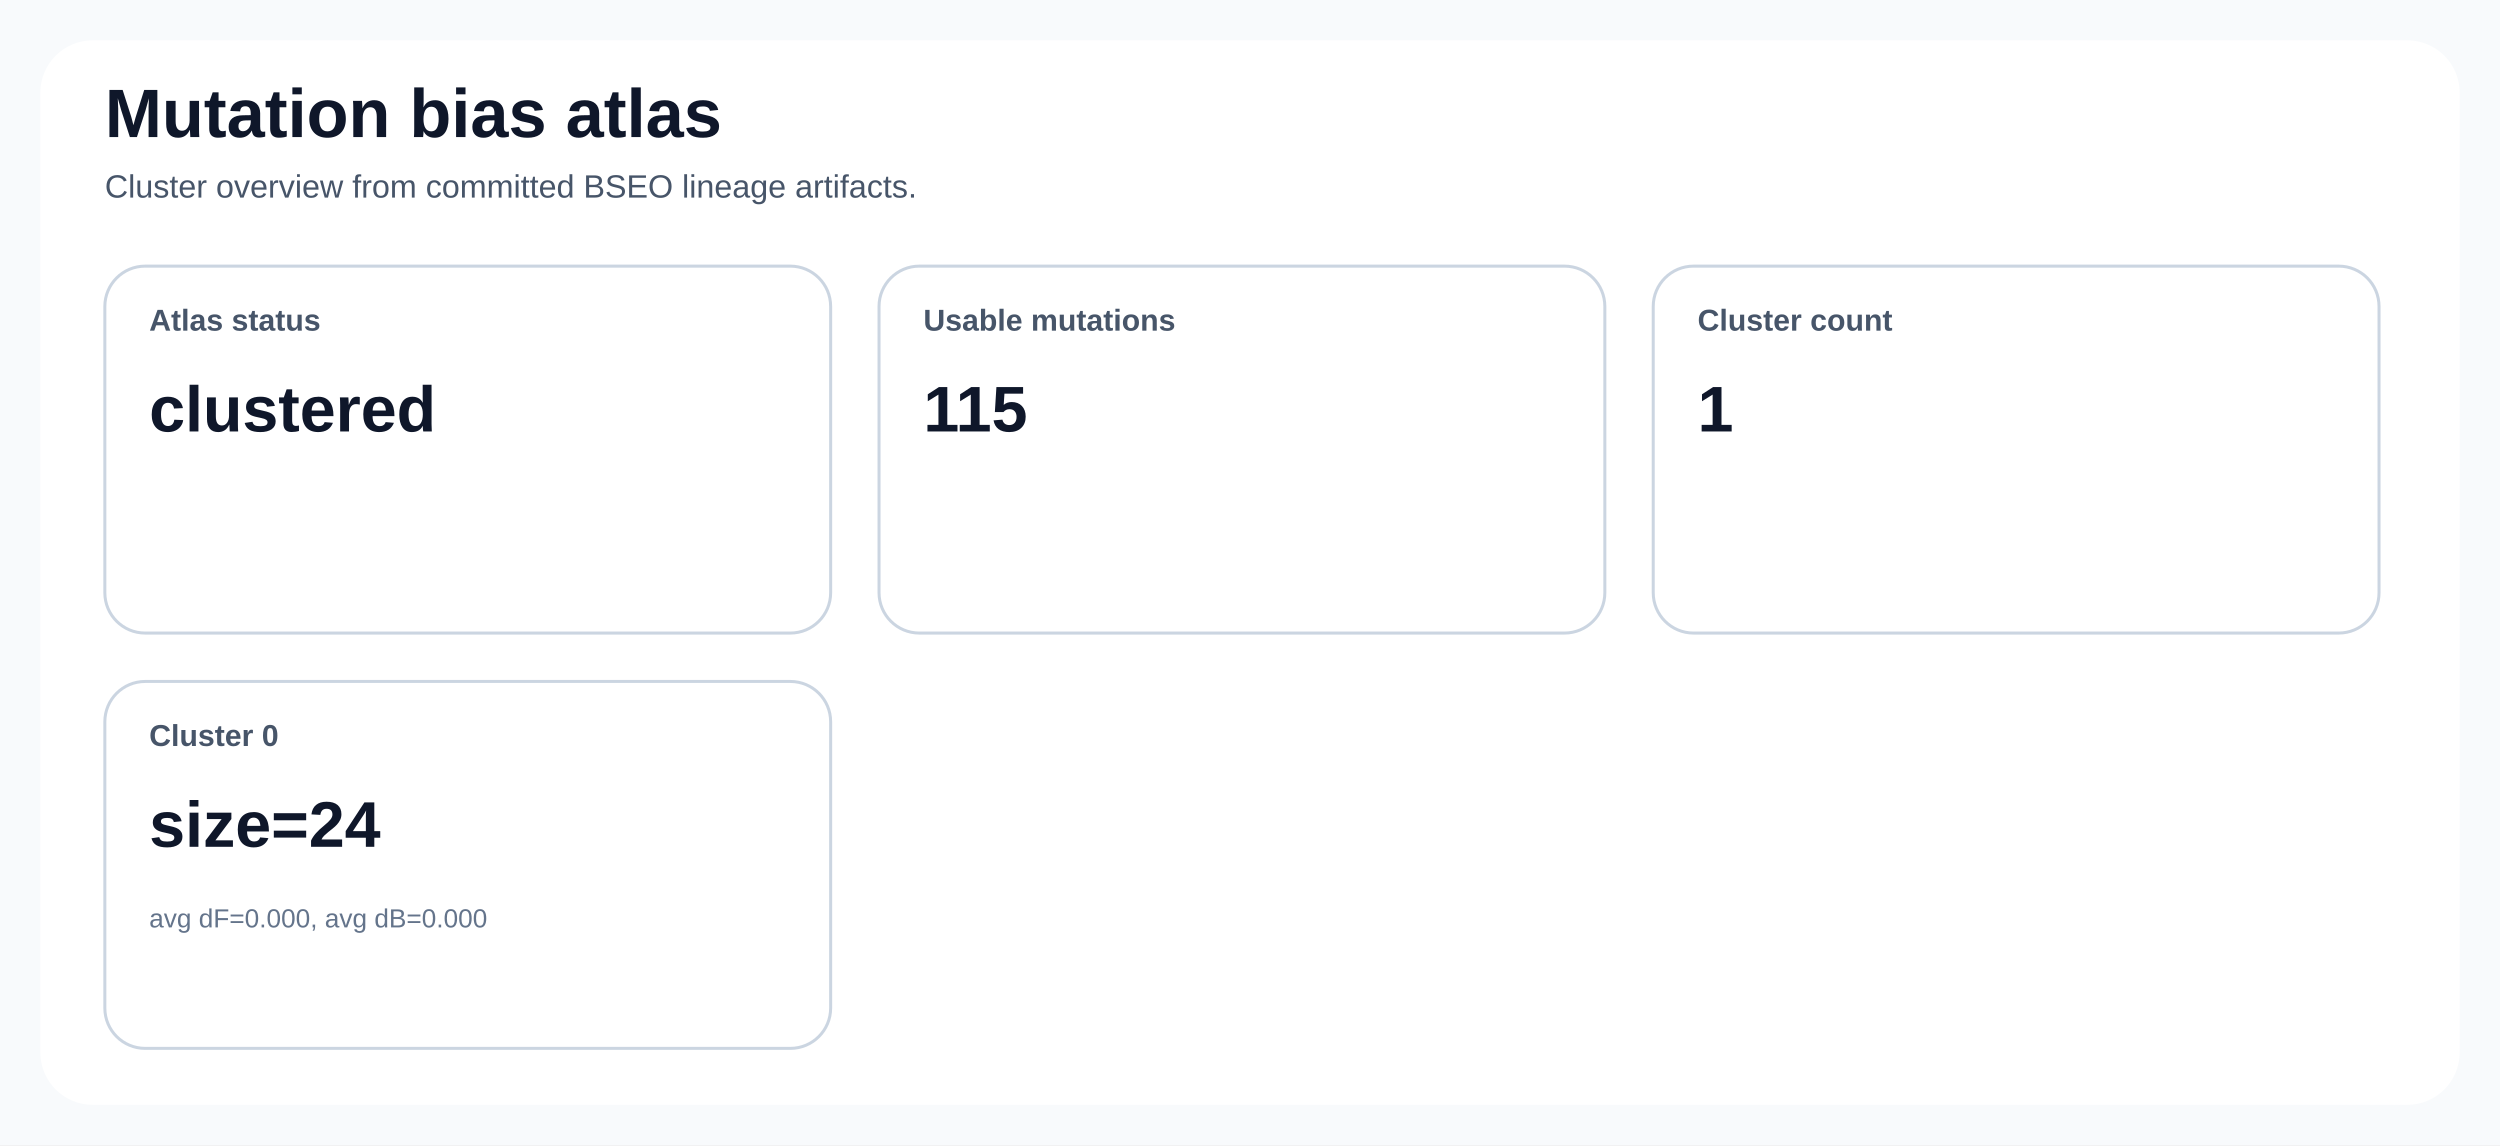
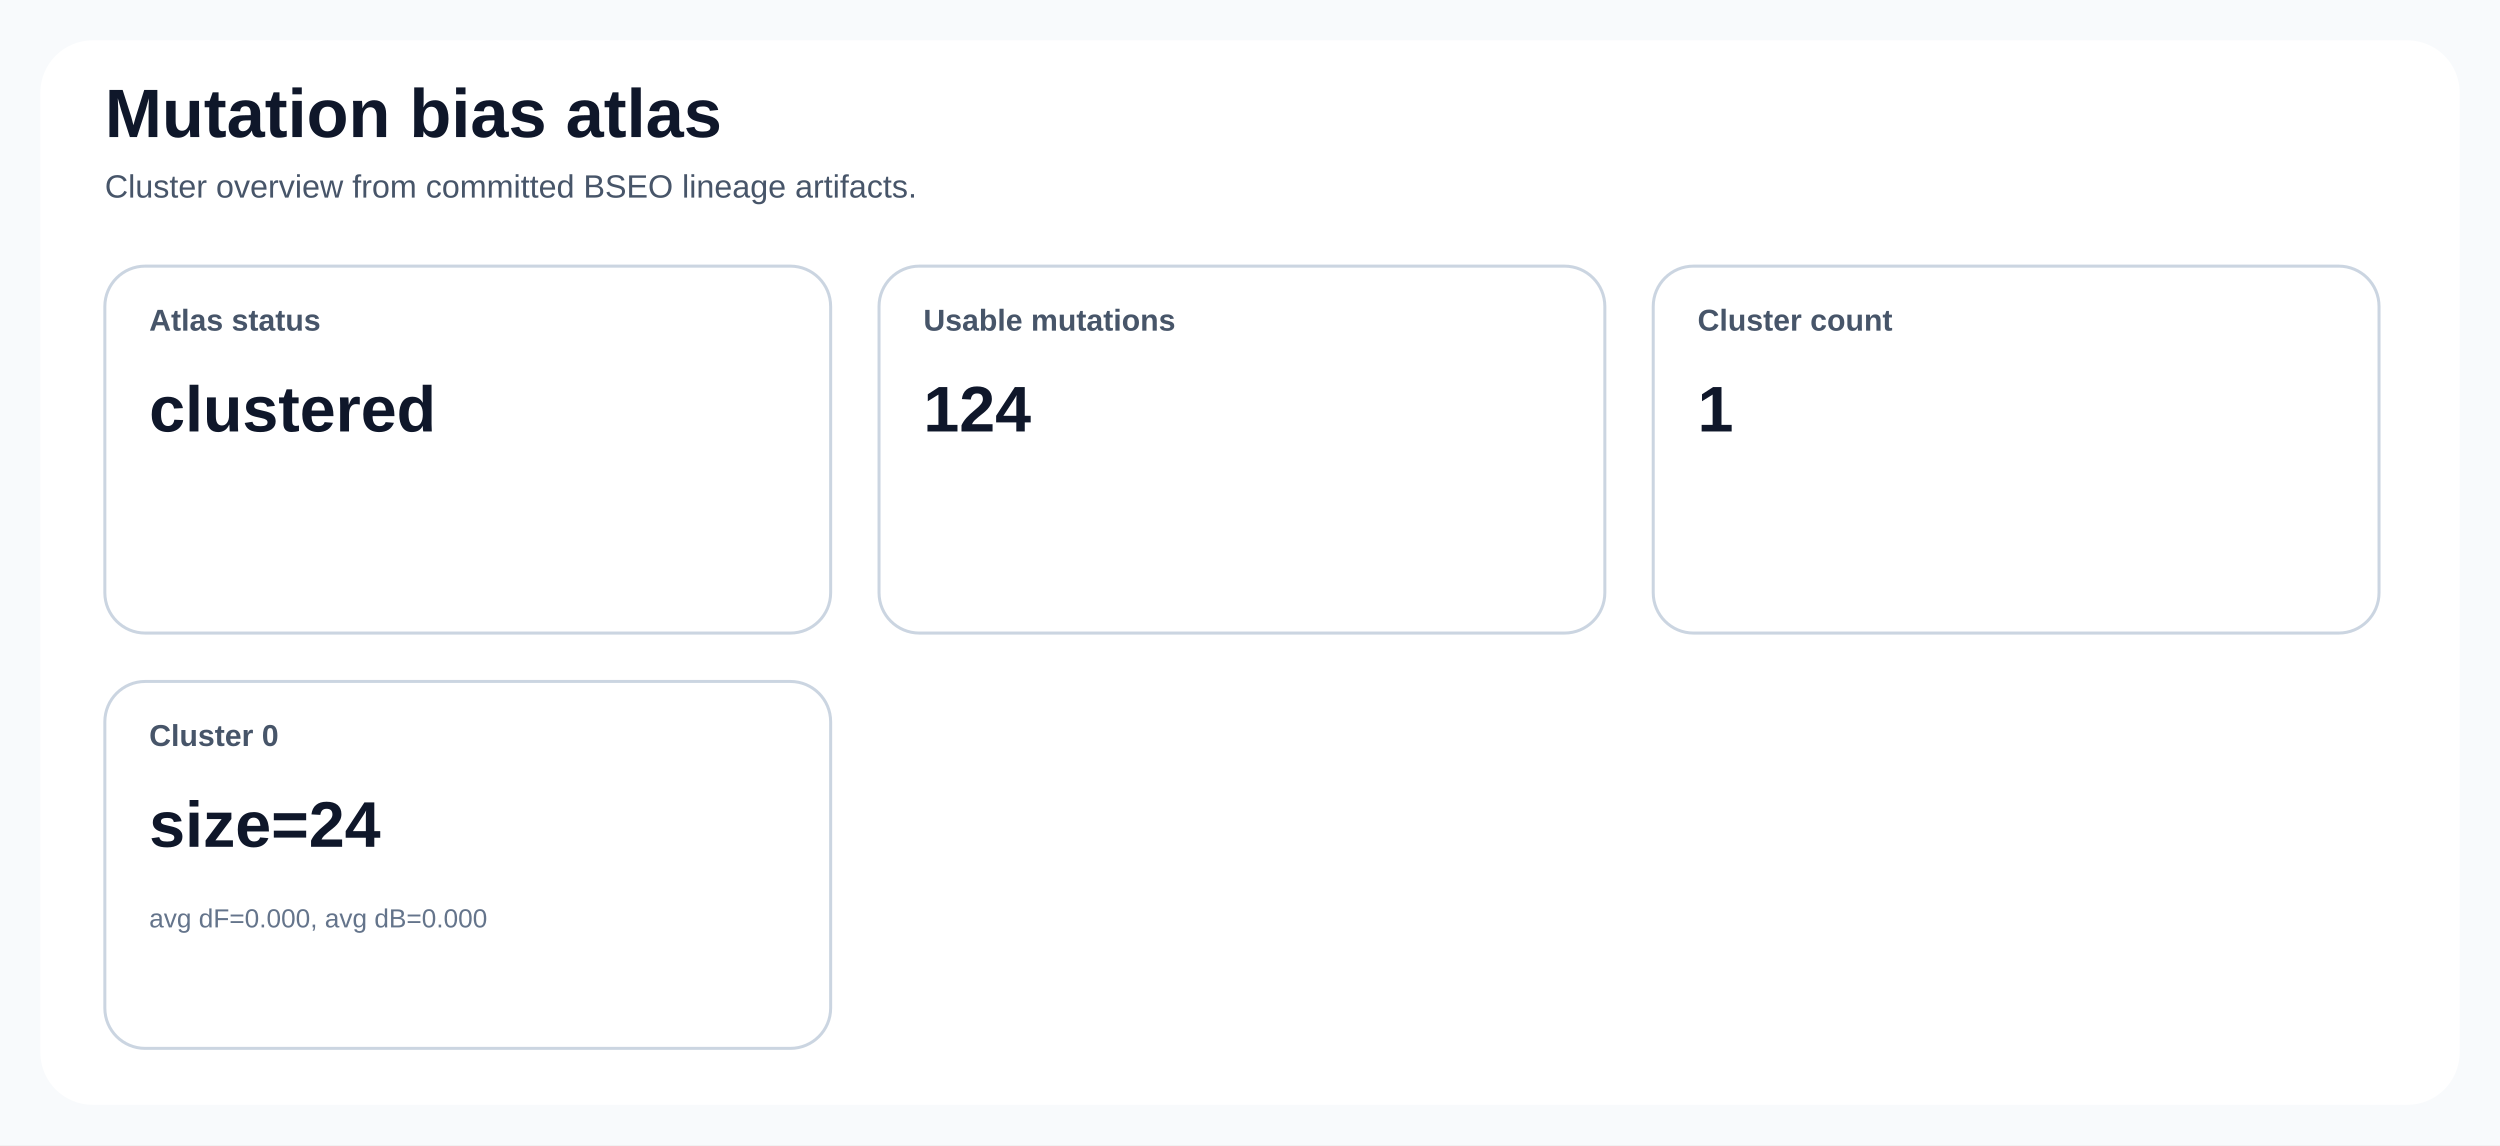
<svg xmlns="http://www.w3.org/2000/svg" width="1240" height="568" viewBox="0 0 1240 568" role="img">
  <style>
text { font-family: 'Segoe UI', Arial, sans-serif; fill: #0f172a; }
.title { font-size: 34px; font-weight: 700; }
.subtitle { font-size: 16px; fill: #475569; }
.card { fill: #ffffff; stroke: #cbd5e1; stroke-width: 1.5; rx: 20; }
.accent { fill: #eff6ff; stroke: #60a5fa; stroke-width: 1.5; rx: 20; }
.warn { fill: #fff7ed; stroke: #fb923c; stroke-width: 1.5; rx: 20; }
.label { font-size: 15px; font-weight: 600; fill: #475569; }
.value { font-size: 32px; font-weight: 700; }
.value-compact { font-size: 22px; font-weight: 700; }
.small { font-size: 13px; fill: #64748b; }
.axis { stroke: #94a3b8; stroke-width: 1.2; }
.grid { stroke: #e2e8f0; stroke-width: 1; }
.legend { font-size: 14px; fill: #334155; }
.stub { font-size: 20px; font-weight: 600; }
</style>
  <rect x="0" y="0" width="1240" height="568" fill="#f8fafc" />
  <rect x="20" y="20" width="1200" height="528" fill="#ffffff" rx="26" />
  <text class="title" x="52" y="68">Mutation bias atlas</text>
  <text class="subtitle" x="52" y="98">Cluster overview from committed BSEO lineage artifacts.</text>
  <rect class="card" x="52" y="132" width="360" height="182" rx="20" />
  <text class="label" x="74" y="164">Atlas status</text>
  <text class="value" x="74" y="214">clustered</text>
  <rect class="card" x="436" y="132" width="360" height="182" rx="20" />
  <text class="label" x="458" y="164">Usable mutations</text>
-   <text class="value" x="458" y="214">115</text>
+   <text class="value" x="458" y="214">124</text>
  <rect class="card" x="820" y="132" width="360" height="182" rx="20" />
  <text class="label" x="842" y="164">Cluster count</text>
  <text class="value" x="842" y="214">1</text>
  <rect class="card" x="52" y="338" width="360" height="182" rx="20" />
  <text class="label" x="74" y="370">Cluster 0</text>
  <text class="value" x="74" y="420">size=24</text>
  <text class="small" x="74" y="460">avg dF=0.000, avg dB=0.000</text>
</svg>
